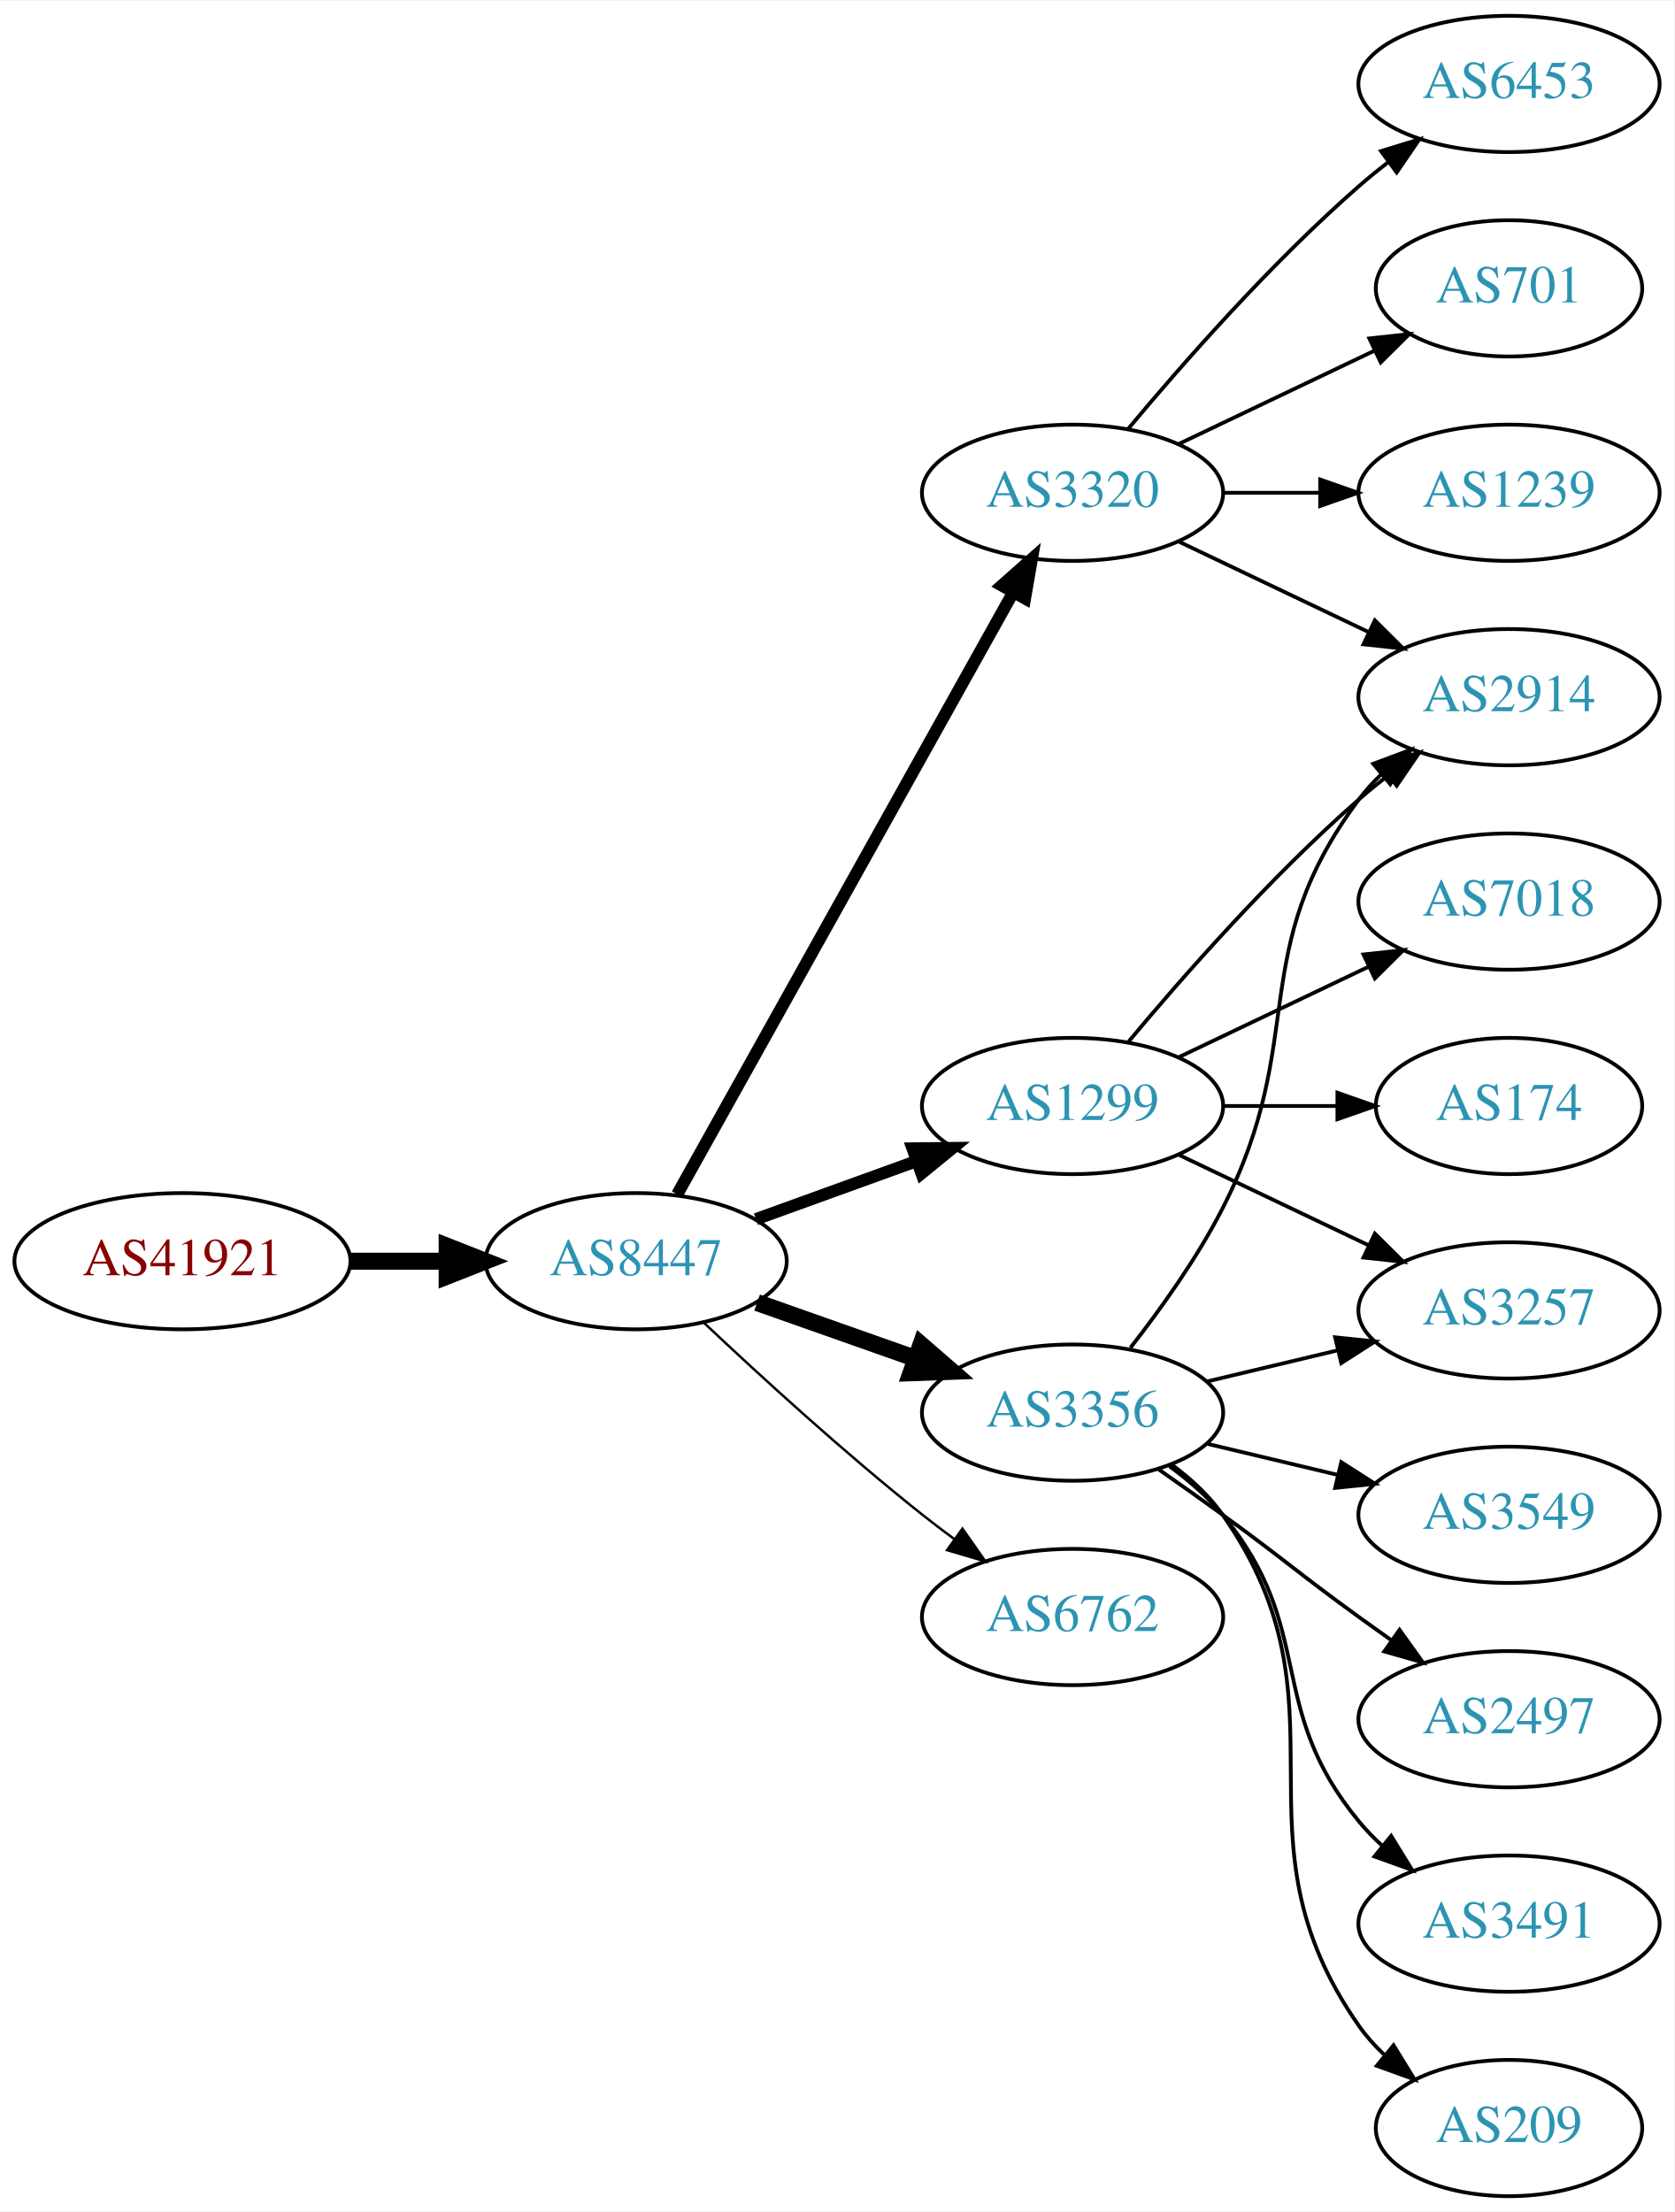
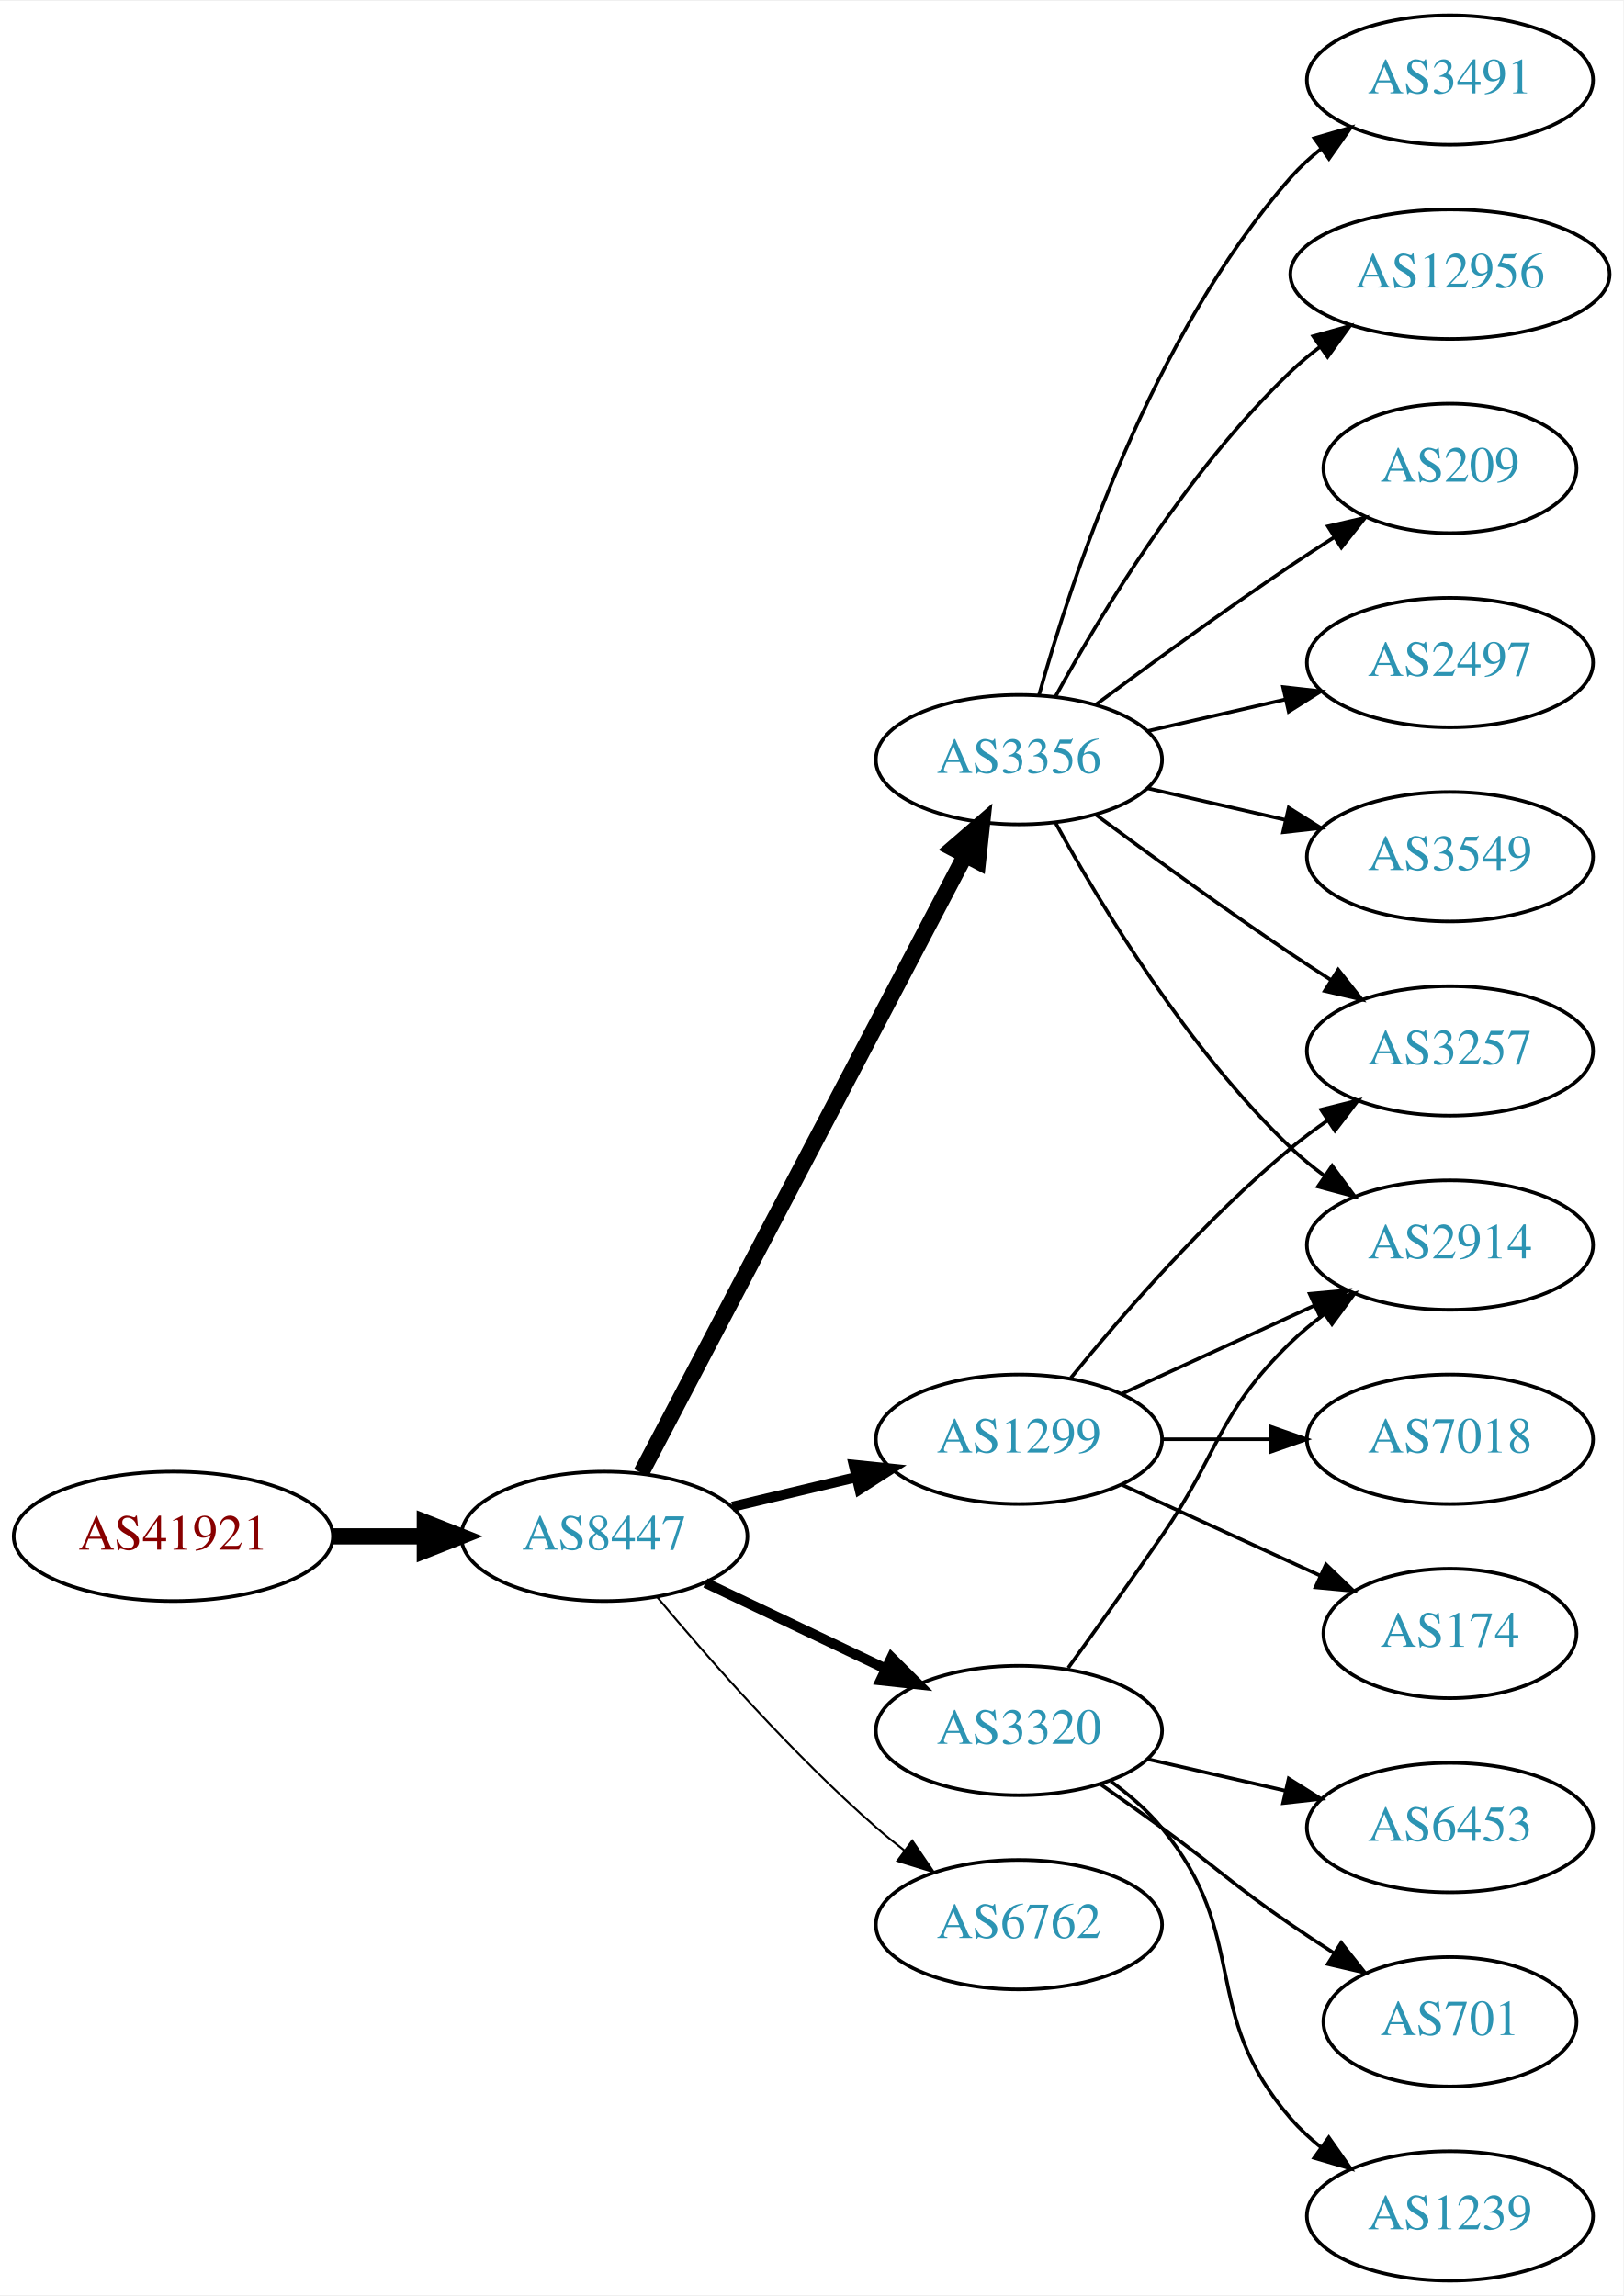
- <svg xmlns="http://www.w3.org/2000/svg" xmlns:xlink="http://www.w3.org/1999/xlink" width="442pt" height="584pt" viewBox="0.00 0.00 442.27 584.00">
-   <g id="graph0" class="graph" transform="scale(1 1) rotate(0) translate(4 580)">
-     <polygon fill="white" stroke="none" points="-4,4 -4,-580 438.271,-580 438.271,4 -4,4" />
+ <svg xmlns="http://www.w3.org/2000/svg" xmlns:xlink="http://www.w3.org/1999/xlink" width="451pt" height="638pt" viewBox="0.00 0.00 451.37 638.00">
+   <g id="graph0" class="graph" transform="scale(1 1) rotate(0) translate(4 634)">
+     <polygon fill="white" stroke="none" points="-4,4 -4,-634 447.37,-634 447.37,4 -4,4" />
    <g id="node1" class="node">
      <g id="a_node1">
        <a xlink:href="/asn/41921" xlink:title="AS41921 ~ B&amp;R Industrial Automation GmbH [AT]">
-           <ellipse fill="#ffffff" stroke="black" cx="44.196" cy="-247" rx="44.393" ry="18" />
-           <text text-anchor="middle" x="44.196" y="-243.3" font-family="Times,serif" font-size="14.00" fill="#880000">AS41921</text>
+           <ellipse fill="#ffffff" stroke="black" cx="44.196" cy="-207" rx="44.393" ry="18" />
+           <text text-anchor="middle" x="44.196" y="-203.3" font-family="Times,serif" font-size="14.00" fill="#880000">AS41921</text>
        </a>
      </g>
    </g>
    <g id="node2" class="node">
      <g id="a_node2">
        <a xlink:href="/asn/8447" xlink:title="AS8447 ~ A1 Telekom Austria AG [AT]">
-           <ellipse fill="#ffffff" stroke="black" cx="164.039" cy="-247" rx="39.794" ry="18" />
-           <text text-anchor="middle" x="164.039" y="-243.3" font-family="Times,serif" font-size="14.00" fill="#2c94b3">AS8447</text>
+           <ellipse fill="#ffffff" stroke="black" cx="164.039" cy="-207" rx="39.794" ry="18" />
+           <text text-anchor="middle" x="164.039" y="-203.3" font-family="Times,serif" font-size="14.00" fill="#2c94b3">AS8447</text>
        </a>
      </g>
    </g>
    <g id="edge1" class="edge">
-       <path fill="none" stroke="black" stroke-width="4.5" d="M88.407,-247C96.72,-247 105.482,-247 113.965,-247" />
-       <polygon fill="black" stroke="black" stroke-width="4.5" points="114.123,-250.938 124.123,-247 114.123,-243.063 114.123,-250.938" />
+       <path fill="none" stroke="black" stroke-width="4.5" d="M88.407,-207C96.72,-207 105.482,-207 113.965,-207" />
+       <polygon fill="black" stroke="black" stroke-width="4.5" points="114.123,-210.938 124.123,-207 114.123,-203.063 114.123,-210.938" />
    </g>
    <g id="node3" class="node">
      <g id="a_node3">
        <a xlink:href="/asn/3320" xlink:title="AS3320 ~ DTAG [DE]">
-           <ellipse fill="#ffffff" stroke="black" cx="279.332" cy="-450" rx="39.794" ry="18" />
-           <text text-anchor="middle" x="279.332" y="-446.3" font-family="Times,serif" font-size="14.00" fill="#2c94b3">AS3320</text>
+           <ellipse fill="#ffffff" stroke="black" cx="279.332" cy="-153" rx="39.794" ry="18" />
+           <text text-anchor="middle" x="279.332" y="-149.3" font-family="Times,serif" font-size="14.00" fill="#2c94b3">AS3320</text>
        </a>
      </g>
    </g>
    <g id="edge2" class="edge">
-       <path fill="none" stroke="black" stroke-width="3.214" d="M174.894,-264.66C194.864,-300.442 240.192,-381.661 263.652,-423.697" />
-       <polygon fill="black" stroke="black" stroke-width="3.214" points="260.65,-425.499 268.579,-432.526 266.762,-422.088 260.65,-425.499" />
+       <path fill="none" stroke="black" stroke-width="2.812" d="M192.175,-194.066C207.169,-186.919 225.99,-177.948 242.213,-170.215" />
+       <polygon fill="black" stroke="black" stroke-width="2.812" points="243.895,-173.291 251.417,-165.829 240.884,-166.972 243.895,-173.291" />
    </g>
    <g id="node4" class="node">
      <g id="a_node4">
-         <a xlink:href="/asn/1299" xlink:title="AS1299 ~ Telia Carrier [EU]">
-           <ellipse fill="#ffffff" stroke="black" cx="279.332" cy="-288" rx="39.794" ry="18" />
-           <text text-anchor="middle" x="279.332" y="-284.3" font-family="Times,serif" font-size="14.00" fill="#2c94b3">AS1299</text>
+         <a xlink:href="/asn/3356" xlink:title="AS3356 ~ Level 3 Parent, LLC [US]">
+           <ellipse fill="#ffffff" stroke="black" cx="279.332" cy="-423" rx="39.794" ry="18" />
+           <text text-anchor="middle" x="279.332" y="-419.3" font-family="Times,serif" font-size="14.00" fill="#2c94b3">AS3356</text>
        </a>
      </g>
    </g>
    <g id="edge3" class="edge">
-       <path fill="none" stroke="black" stroke-width="3.214" d="M195.697,-258.095C208.67,-262.79 223.963,-268.324 237.844,-273.348" />
-       <polygon fill="black" stroke="black" stroke-width="3.214" points="237.054,-276.784 247.648,-276.896 239.436,-270.202 237.054,-276.784" />
+       <path fill="none" stroke="black" stroke-width="4.5" d="M174.31,-224.676C194.151,-262.505 240.829,-351.499 264.316,-396.278" />
+       <polygon fill="black" stroke="black" stroke-width="4.5" points="260.959,-398.356 269.091,-405.383 267.933,-394.698 260.959,-398.356" />
    </g>
    <g id="node5" class="node">
      <g id="a_node5">
-         <a xlink:href="/asn/3356" xlink:title="AS3356 ~ Level 3 Parent, LLC [US]">
-           <ellipse fill="#ffffff" stroke="black" cx="279.332" cy="-207" rx="39.794" ry="18" />
-           <text text-anchor="middle" x="279.332" y="-203.3" font-family="Times,serif" font-size="14.00" fill="#2c94b3">AS3356</text>
+         <a xlink:href="/asn/1299" xlink:title="AS1299 ~ Telia Carrier [EU]">
+           <ellipse fill="#ffffff" stroke="black" cx="279.332" cy="-234" rx="39.794" ry="18" />
+           <text text-anchor="middle" x="279.332" y="-230.3" font-family="Times,serif" font-size="14.00" fill="#2c94b3">AS1299</text>
        </a>
      </g>
    </g>
    <g id="edge4" class="edge">
-       <path fill="none" stroke="black" stroke-width="4.5" d="M195.996,-236.07C208.86,-231.528 223.966,-226.195 237.702,-221.345" />
-       <polygon fill="black" stroke="black" stroke-width="4.5" points="239.293,-224.959 247.411,-217.917 236.671,-217.533 239.293,-224.959" />
+       <path fill="none" stroke="black" stroke-width="2.812" d="M199.646,-215.248C210.517,-217.838 222.671,-220.735 234.114,-223.462" />
+       <polygon fill="black" stroke="black" stroke-width="2.812" points="233.397,-226.889 243.936,-225.803 235.02,-220.08 233.397,-226.889" />
    </g>
    <g id="node6" class="node">
      <g id="a_node6">
        <a xlink:href="/asn/6762" xlink:title="AS6762 ~ TELECOM ITALIA SPARKLE S.p.A. [IT]">
-           <ellipse fill="#ffffff" stroke="black" cx="279.332" cy="-153" rx="39.794" ry="18" />
-           <text text-anchor="middle" x="279.332" y="-149.3" font-family="Times,serif" font-size="14.00" fill="#2c94b3">AS6762</text>
+           <ellipse fill="#ffffff" stroke="black" cx="279.332" cy="-99" rx="39.794" ry="18" />
+           <text text-anchor="middle" x="279.332" y="-95.3" font-family="Times,serif" font-size="14.00" fill="#2c94b3">AS6762</text>
        </a>
      </g>
    </g>
    <g id="edge5" class="edge">
-       <path fill="none" stroke="black" stroke-width="0.643" d="M182.014,-230.68C196.816,-216.716 219.085,-196.342 239.685,-180 242.396,-177.849 245.266,-175.672 248.168,-173.537" />
-       <polygon fill="black" stroke="black" stroke-width="0.643" points="250.242,-176.356 256.327,-167.683 246.162,-170.669 250.242,-176.356" />
+       <path fill="none" stroke="black" stroke-width="0.562" d="M178.669,-190.183C192.951,-173.071 216.498,-146.255 239.685,-126 242.151,-123.846 244.789,-121.706 247.487,-119.628" />
+       <polygon fill="black" stroke="black" stroke-width="0.562" points="249.66,-122.375 255.641,-113.63 245.512,-116.736 249.66,-122.375" />
    </g>
    <g id="node7" class="node">
      <g id="a_node7">
-         <a xlink:href="/asn/6453" xlink:title="AS6453 ~ TATA COMMUNICATIONS (AMERICA) INC [US]">
-           <ellipse fill="#ffffff" stroke="black" cx="394.625" cy="-558" rx="39.794" ry="18" />
-           <text text-anchor="middle" x="394.625" y="-554.3" font-family="Times,serif" font-size="14.00" fill="#2c94b3">AS6453</text>
+         <a xlink:href="/asn/2914" xlink:title="AS2914 ~ NTT America, Inc. [US]">
+           <ellipse fill="#ffffff" stroke="black" cx="399.174" cy="-288" rx="39.794" ry="18" />
+           <text text-anchor="middle" x="399.174" y="-284.3" font-family="Times,serif" font-size="14.00" fill="#2c94b3">AS2914</text>
        </a>
      </g>
    </g>
    <g id="edge6" class="edge">
-       <path fill="none" stroke="black" d="M293.962,-466.817C308.244,-483.929 331.791,-510.745 354.978,-531 357.444,-533.154 360.082,-535.294 362.78,-537.372" />
-       <polygon fill="black" stroke="black" points="360.805,-540.264 370.934,-543.37 364.953,-534.625 360.805,-540.264" />
+       <path fill="none" stroke="black" d="M293.011,-170.406C300.626,-180.937 310.459,-194.67 318.978,-207 335.374,-230.731 334.285,-240.906 354.978,-261 357.823,-263.763 360.997,-266.386 364.297,-268.834" />
+       <polygon fill="black" stroke="black" points="362.414,-271.786 372.645,-274.538 366.363,-266.006 362.414,-271.786" />
    </g>
    <g id="node8" class="node">
      <g id="a_node8">
-         <a xlink:href="/asn/701" xlink:title="AS701 ~ UUNET [US]">
-           <ellipse fill="#ffffff" stroke="black" cx="394.625" cy="-504" rx="35.194" ry="18" />
-           <text text-anchor="middle" x="394.625" y="-500.3" font-family="Times,serif" font-size="14.00" fill="#2c94b3">AS701</text>
+         <a xlink:href="/asn/6453" xlink:title="AS6453 ~ TATA COMMUNICATIONS (AMERICA) INC [US]">
+           <ellipse fill="#ffffff" stroke="black" cx="399.174" cy="-126" rx="39.794" ry="18" />
+           <text text-anchor="middle" x="399.174" y="-122.3" font-family="Times,serif" font-size="14.00" fill="#2c94b3">AS6453</text>
        </a>
      </g>
    </g>
    <g id="edge7" class="edge">
-       <path fill="none" stroke="black" d="M307.468,-462.934C322.9,-470.29 342.385,-479.577 358.92,-487.459" />
-       <polygon fill="black" stroke="black" points="357.729,-490.768 368.262,-491.911 360.741,-484.449 357.729,-490.768" />
+       <path fill="none" stroke="black" d="M315.051,-145.045C327.051,-142.296 340.672,-139.175 353.364,-136.267" />
+       <polygon fill="black" stroke="black" points="354.33,-139.636 363.296,-133.991 352.767,-132.813 354.33,-139.636" />
    </g>
    <g id="node9" class="node">
      <g id="a_node9">
-         <a xlink:href="/asn/2914" xlink:title="AS2914 ~ NTT America, Inc. [US]">
-           <ellipse fill="#ffffff" stroke="black" cx="394.625" cy="-396" rx="39.794" ry="18" />
-           <text text-anchor="middle" x="394.625" y="-392.3" font-family="Times,serif" font-size="14.00" fill="#2c94b3">AS2914</text>
+         <a xlink:href="/asn/701" xlink:title="AS701 ~ UUNET [US]">
+           <ellipse fill="#ffffff" stroke="black" cx="399.174" cy="-72" rx="35.194" ry="18" />
+           <text text-anchor="middle" x="399.174" y="-68.3" font-family="Times,serif" font-size="14.00" fill="#2c94b3">AS701</text>
        </a>
      </g>
    </g>
    <g id="edge8" class="edge">
-       <path fill="none" stroke="black" d="M307.468,-437.066C322.462,-429.919 341.283,-420.948 357.506,-413.215" />
-       <polygon fill="black" stroke="black" points="359.188,-416.291 366.71,-408.829 356.177,-409.972 359.188,-416.291" />
+       <path fill="none" stroke="black" d="M302.089,-137.991C307.623,-134.121 313.542,-129.936 318.978,-126 335.178,-114.271 338.483,-110.311 354.978,-99 358.773,-96.398 362.81,-93.738 366.833,-91.151" />
+       <polygon fill="black" stroke="black" points="368.94,-93.96 375.521,-85.657 365.199,-88.044 368.94,-93.96" />
    </g>
    <g id="node10" class="node">
      <g id="a_node10">
        <a xlink:href="/asn/1239" xlink:title="AS1239 ~ Sprint [US]">
-           <ellipse fill="#ffffff" stroke="black" cx="394.625" cy="-450" rx="39.794" ry="18" />
-           <text text-anchor="middle" x="394.625" y="-446.3" font-family="Times,serif" font-size="14.00" fill="#2c94b3">AS1239</text>
+           <ellipse fill="#ffffff" stroke="black" cx="399.174" cy="-18" rx="39.794" ry="18" />
+           <text text-anchor="middle" x="399.174" y="-14.3" font-family="Times,serif" font-size="14.00" fill="#2c94b3">AS1239</text>
        </a>
      </g>
    </g>
    <g id="edge9" class="edge">
-       <path fill="none" stroke="black" d="M319.004,-450C327.207,-450 335.971,-450 344.503,-450" />
-       <polygon fill="black" stroke="black" points="344.742,-453.5 354.742,-450 344.742,-446.5 344.742,-453.5" />
-     </g>
-     <g id="edge10" class="edge">
-       <path fill="none" stroke="black" d="M293.962,-304.817C308.244,-321.929 331.791,-348.745 354.978,-369 357.444,-371.154 360.082,-373.294 362.78,-375.372" />
-       <polygon fill="black" stroke="black" points="360.805,-378.264 370.934,-381.37 364.953,-372.625 360.805,-378.264" />
+       <path fill="none" stroke="black" d="M304.912,-138.844C310.007,-135.128 315.02,-130.799 318.978,-126 344.043,-95.606 329.144,-74.742 354.978,-45 357.443,-42.162 360.28,-39.523 363.297,-37.094" />
+       <polygon fill="black" stroke="black" points="365.484,-39.833 371.575,-31.164 361.408,-34.142 365.484,-39.833" />
+     </g>
+     <g id="edge14" class="edge">
+       <path fill="none" stroke="black" d="M289.573,-405.287C302.118,-382.439 326.295,-342.389 354.978,-315 357.846,-312.261 361.035,-309.653 364.344,-307.215" />
+       <polygon fill="black" stroke="black" points="366.407,-310.044 372.704,-301.523 362.468,-304.258 366.407,-310.044" />
    </g>
    <g id="node11" class="node">
      <g id="a_node11">
-         <a xlink:href="/asn/7018" xlink:title="AS7018 ~ AT&amp;T Services, Inc. [US]">
-           <ellipse fill="#ffffff" stroke="black" cx="394.625" cy="-342" rx="39.794" ry="18" />
-           <text text-anchor="middle" x="394.625" y="-338.3" font-family="Times,serif" font-size="14.00" fill="#2c94b3">AS7018</text>
-         </a>
-       </g>
-     </g>
-     <g id="edge11" class="edge">
-       <path fill="none" stroke="black" d="M307.468,-300.934C322.462,-308.081 341.283,-317.052 357.506,-324.785" />
-       <polygon fill="black" stroke="black" points="356.177,-328.028 366.71,-329.171 359.188,-321.709 356.177,-328.028" />
+         <a xlink:href="/asn/12956" xlink:title="AS12956 ~ TELXIUS [ES]">
+           <ellipse fill="#ffffff" stroke="black" cx="399.174" cy="-558" rx="44.393" ry="18" />
+           <text text-anchor="middle" x="399.174" y="-554.3" font-family="Times,serif" font-size="14.00" fill="#2c94b3">AS12956</text>
+         </a>
+       </g>
+     </g>
+     <g id="edge10" class="edge">
+       <path fill="none" stroke="black" d="M289.573,-440.713C302.118,-463.561 326.295,-503.611 354.978,-531 357.485,-533.393 360.236,-535.687 363.098,-537.855" />
+       <polygon fill="black" stroke="black" points="361.145,-540.759 371.349,-543.61 365.15,-535.018 361.145,-540.759" />
    </g>
    <g id="node12" class="node">
      <g id="a_node12">
-         <a xlink:href="/asn/174" xlink:title="AS174 ~ Cogent Communications [US]">
-           <ellipse fill="#ffffff" stroke="black" cx="394.625" cy="-288" rx="35.194" ry="18" />
-           <text text-anchor="middle" x="394.625" y="-284.3" font-family="Times,serif" font-size="14.00" fill="#2c94b3">AS174</text>
-         </a>
-       </g>
-     </g>
-     <g id="edge12" class="edge">
-       <path fill="none" stroke="black" d="M319.004,-288C328.709,-288 339.2,-288 349.163,-288" />
-       <polygon fill="black" stroke="black" points="349.299,-291.5 359.299,-288 349.299,-284.5 349.299,-291.5" />
+         <a xlink:href="/asn/209" xlink:title="AS209 ~ CenturyLink Communications, LLC [US]">
+           <ellipse fill="#ffffff" stroke="black" cx="399.174" cy="-504" rx="35.194" ry="18" />
+           <text text-anchor="middle" x="399.174" y="-500.3" font-family="Times,serif" font-size="14.00" fill="#2c94b3">AS209</text>
+         </a>
+       </g>
+     </g>
+     <g id="edge11" class="edge">
+       <path fill="none" stroke="black" d="M300.662,-438.277C315.524,-449.304 336.269,-464.407 354.978,-477 358.795,-479.569 362.845,-482.21 366.876,-484.786" />
+       <polygon fill="black" stroke="black" points="365.245,-487.895 375.57,-490.271 368.98,-481.975 365.245,-487.895" />
    </g>
    <g id="node13" class="node">
      <g id="a_node13">
-         <a xlink:href="/asn/3257" xlink:title="AS3257 ~ GTT [DE]">
-           <ellipse fill="#ffffff" stroke="black" cx="394.625" cy="-234" rx="39.794" ry="18" />
-           <text text-anchor="middle" x="394.625" y="-230.3" font-family="Times,serif" font-size="14.00" fill="#2c94b3">AS3257</text>
-         </a>
-       </g>
-     </g>
-     <g id="edge13" class="edge">
-       <path fill="none" stroke="black" d="M307.468,-275.066C322.462,-267.919 341.283,-258.948 357.506,-251.215" />
-       <polygon fill="black" stroke="black" points="359.188,-254.291 366.71,-246.829 356.177,-247.972 359.188,-254.291" />
-     </g>
-     <g id="edge15" class="edge">
-       <path fill="none" stroke="black" d="M294.628,-224.14C302.614,-234.353 312.276,-247.853 318.978,-261 341.958,-306.077 324.707,-328.458 354.978,-369 356.723,-371.336 358.73,-373.545 360.893,-375.617" />
-       <polygon fill="black" stroke="black" points="358.771,-378.405 368.694,-382.118 363.253,-373.027 358.771,-378.405" />
-     </g>
-     <g id="edge17" class="edge">
-       <path fill="none" stroke="black" d="M314.939,-215.248C325.81,-217.838 337.964,-220.735 349.407,-223.462" />
-       <polygon fill="black" stroke="black" points="348.69,-226.889 359.229,-225.803 350.313,-220.08 348.69,-226.889" />
+         <a xlink:href="/asn/2497" xlink:title="AS2497 ~ Internet Initiative Japan Inc. [JP]">
+           <ellipse fill="#ffffff" stroke="black" cx="399.174" cy="-450" rx="39.794" ry="18" />
+           <text text-anchor="middle" x="399.174" y="-446.3" font-family="Times,serif" font-size="14.00" fill="#2c94b3">AS2497</text>
+         </a>
+       </g>
+     </g>
+     <g id="edge12" class="edge">
+       <path fill="none" stroke="black" d="M315.051,-430.955C327.051,-433.704 340.672,-436.825 353.364,-439.733" />
+       <polygon fill="black" stroke="black" points="352.767,-443.187 363.296,-442.009 354.33,-436.364 352.767,-443.187" />
    </g>
    <g id="node14" class="node">
      <g id="a_node14">
-         <a xlink:href="/asn/2497" xlink:title="AS2497 ~ Internet Initiative Japan Inc. [JP]">
-           <ellipse fill="#ffffff" stroke="black" cx="394.625" cy="-126" rx="39.794" ry="18" />
-           <text text-anchor="middle" x="394.625" y="-122.3" font-family="Times,serif" font-size="14.00" fill="#2c94b3">AS2497</text>
-         </a>
-       </g>
-     </g>
-     <g id="edge14" class="edge">
-       <path fill="none" stroke="black" d="M302.089,-191.991C307.623,-188.121 313.542,-183.936 318.978,-180 335.178,-168.271 338.778,-164.729 354.978,-153 357.781,-150.971 360.712,-148.875 363.653,-146.79" />
-       <polygon fill="black" stroke="black" points="365.704,-149.627 371.868,-141.009 361.675,-143.903 365.704,-149.627" />
+         <a xlink:href="/asn/3549" xlink:title="AS3549 ~ Level 3 Parent, LLC [US]">
+           <ellipse fill="#ffffff" stroke="black" cx="399.174" cy="-396" rx="39.794" ry="18" />
+           <text text-anchor="middle" x="399.174" y="-392.3" font-family="Times,serif" font-size="14.00" fill="#2c94b3">AS3549</text>
+         </a>
+       </g>
+     </g>
+     <g id="edge13" class="edge">
+       <path fill="none" stroke="black" d="M315.051,-415.045C327.051,-412.296 340.672,-409.175 353.364,-406.267" />
+       <polygon fill="black" stroke="black" points="354.33,-409.636 363.296,-403.991 352.767,-402.813 354.33,-409.636" />
    </g>
    <g id="node15" class="node">
      <g id="a_node15">
-         <a xlink:href="/asn/3491" xlink:title="AS3491 ~ PCCW Global, Inc. [US]">
-           <ellipse fill="#ffffff" stroke="black" cx="394.625" cy="-72" rx="39.794" ry="18" />
-           <text text-anchor="middle" x="394.625" y="-68.3" font-family="Times,serif" font-size="14.00" fill="#2c94b3">AS3491</text>
-         </a>
-       </g>
-     </g>
-     <g id="edge16" class="edge">
-       <path fill="none" stroke="black" d="M304.912,-192.844C310.007,-189.128 315.02,-184.799 318.978,-180 344.043,-149.606 329.913,-129.394 354.978,-99 356.833,-96.751 358.92,-94.604 361.139,-92.576" />
-       <polygon fill="black" stroke="black" points="363.488,-95.177 369.044,-86.156 359.075,-89.744 363.488,-95.177" />
+         <a xlink:href="/asn/3257" xlink:title="AS3257 ~ GTT [DE]">
+           <ellipse fill="#ffffff" stroke="black" cx="399.174" cy="-342" rx="39.794" ry="18" />
+           <text text-anchor="middle" x="399.174" y="-338.3" font-family="Times,serif" font-size="14.00" fill="#2c94b3">AS3257</text>
+         </a>
+       </g>
+     </g>
+     <g id="edge15" class="edge">
+       <path fill="none" stroke="black" d="M300.662,-407.723C315.524,-396.696 336.269,-381.593 354.978,-369 358.527,-366.611 362.277,-364.161 366.026,-361.758" />
+       <polygon fill="black" stroke="black" points="368.094,-364.591 374.674,-356.288 364.352,-358.675 368.094,-364.591" />
    </g>
    <g id="node16" class="node">
      <g id="a_node16">
-         <a xlink:href="/asn/209" xlink:title="AS209 ~ CenturyLink Communications, LLC [US]">
-           <ellipse fill="#ffffff" stroke="black" cx="394.625" cy="-18" rx="35.194" ry="18" />
-           <text text-anchor="middle" x="394.625" y="-14.3" font-family="Times,serif" font-size="14.00" fill="#2c94b3">AS209</text>
-         </a>
-       </g>
-     </g>
-     <g id="edge18" class="edge">
-       <path fill="none" stroke="black" d="M305.491,-193.284C310.555,-189.545 315.411,-185.096 318.978,-180 354.592,-129.131 319.365,-95.869 354.978,-45 356.903,-42.251 359.202,-39.69 361.707,-37.327" />
-       <polygon fill="black" stroke="black" points="364.124,-39.873 369.668,-30.844 359.704,-34.445 364.124,-39.873" />
+         <a xlink:href="/asn/3491" xlink:title="AS3491 ~ PCCW Global, Inc. [US]">
+           <ellipse fill="#ffffff" stroke="black" cx="399.174" cy="-612" rx="39.794" ry="18" />
+           <text text-anchor="middle" x="399.174" y="-608.3" font-family="Times,serif" font-size="14.00" fill="#2c94b3">AS3491</text>
+         </a>
+       </g>
+     </g>
+     <g id="edge16" class="edge">
+       <path fill="none" stroke="black" d="M284.904,-440.946C293.81,-472.995 316.094,-540.842 354.978,-585 357.462,-587.821 360.312,-590.449 363.337,-592.871" />
+       <polygon fill="black" stroke="black" points="361.455,-595.828 371.627,-598.791 365.523,-590.131 361.455,-595.828" />
+     </g>
+     <g id="edge17" class="edge">
+       <path fill="none" stroke="black" d="M307.96,-246.661C323.917,-253.973 344.188,-263.261 361.471,-271.181" />
+       <polygon fill="black" stroke="black" points="360.169,-274.435 370.718,-275.419 363.085,-268.071 360.169,-274.435" />
+     </g>
+     <g id="edge20" class="edge">
+       <path fill="none" stroke="black" d="M293.751,-251.065C307.865,-268.375 331.28,-295.345 354.978,-315 358.194,-317.668 361.695,-320.27 365.265,-322.741" />
+       <polygon fill="black" stroke="black" points="363.343,-325.666 373.622,-328.236 367.189,-319.817 363.343,-325.666" />
    </g>
    <g id="node17" class="node">
      <g id="a_node17">
-         <a xlink:href="/asn/3549" xlink:title="AS3549 ~ Level 3 Parent, LLC [US]">
-           <ellipse fill="#ffffff" stroke="black" cx="394.625" cy="-180" rx="39.794" ry="18" />
-           <text text-anchor="middle" x="394.625" y="-176.3" font-family="Times,serif" font-size="14.00" fill="#2c94b3">AS3549</text>
+         <a xlink:href="/asn/7018" xlink:title="AS7018 ~ AT&amp;T Services, Inc. [US]">
+           <ellipse fill="#ffffff" stroke="black" cx="399.174" cy="-234" rx="39.794" ry="18" />
+           <text text-anchor="middle" x="399.174" y="-230.3" font-family="Times,serif" font-size="14.00" fill="#2c94b3">AS7018</text>
+         </a>
+       </g>
+     </g>
+     <g id="edge18" class="edge">
+       <path fill="none" stroke="black" d="M319.244,-234C328.798,-234 339.147,-234 349.11,-234" />
+       <polygon fill="black" stroke="black" points="349.302,-237.5 359.302,-234 349.302,-230.5 349.302,-237.5" />
+     </g>
+     <g id="node18" class="node">
+       <g id="a_node18">
+         <a xlink:href="/asn/174" xlink:title="AS174 ~ Cogent Communications [US]">
+           <ellipse fill="#ffffff" stroke="black" cx="399.174" cy="-180" rx="35.194" ry="18" />
+           <text text-anchor="middle" x="399.174" y="-176.3" font-family="Times,serif" font-size="14.00" fill="#2c94b3">AS174</text>
        </a>
      </g>
    </g>
    <g id="edge19" class="edge">
-       <path fill="none" stroke="black" d="M314.939,-198.752C325.81,-196.162 337.964,-193.265 349.407,-190.538" />
-       <polygon fill="black" stroke="black" points="350.313,-193.92 359.229,-188.197 348.69,-187.111 350.313,-193.92" />
+       <path fill="none" stroke="black" d="M307.96,-221.339C324.377,-213.817 345.358,-204.202 362.955,-196.139" />
+       <polygon fill="black" stroke="black" points="364.7,-199.189 372.332,-191.842 361.783,-192.826 364.7,-199.189" />
    </g>
  </g>
</svg>
